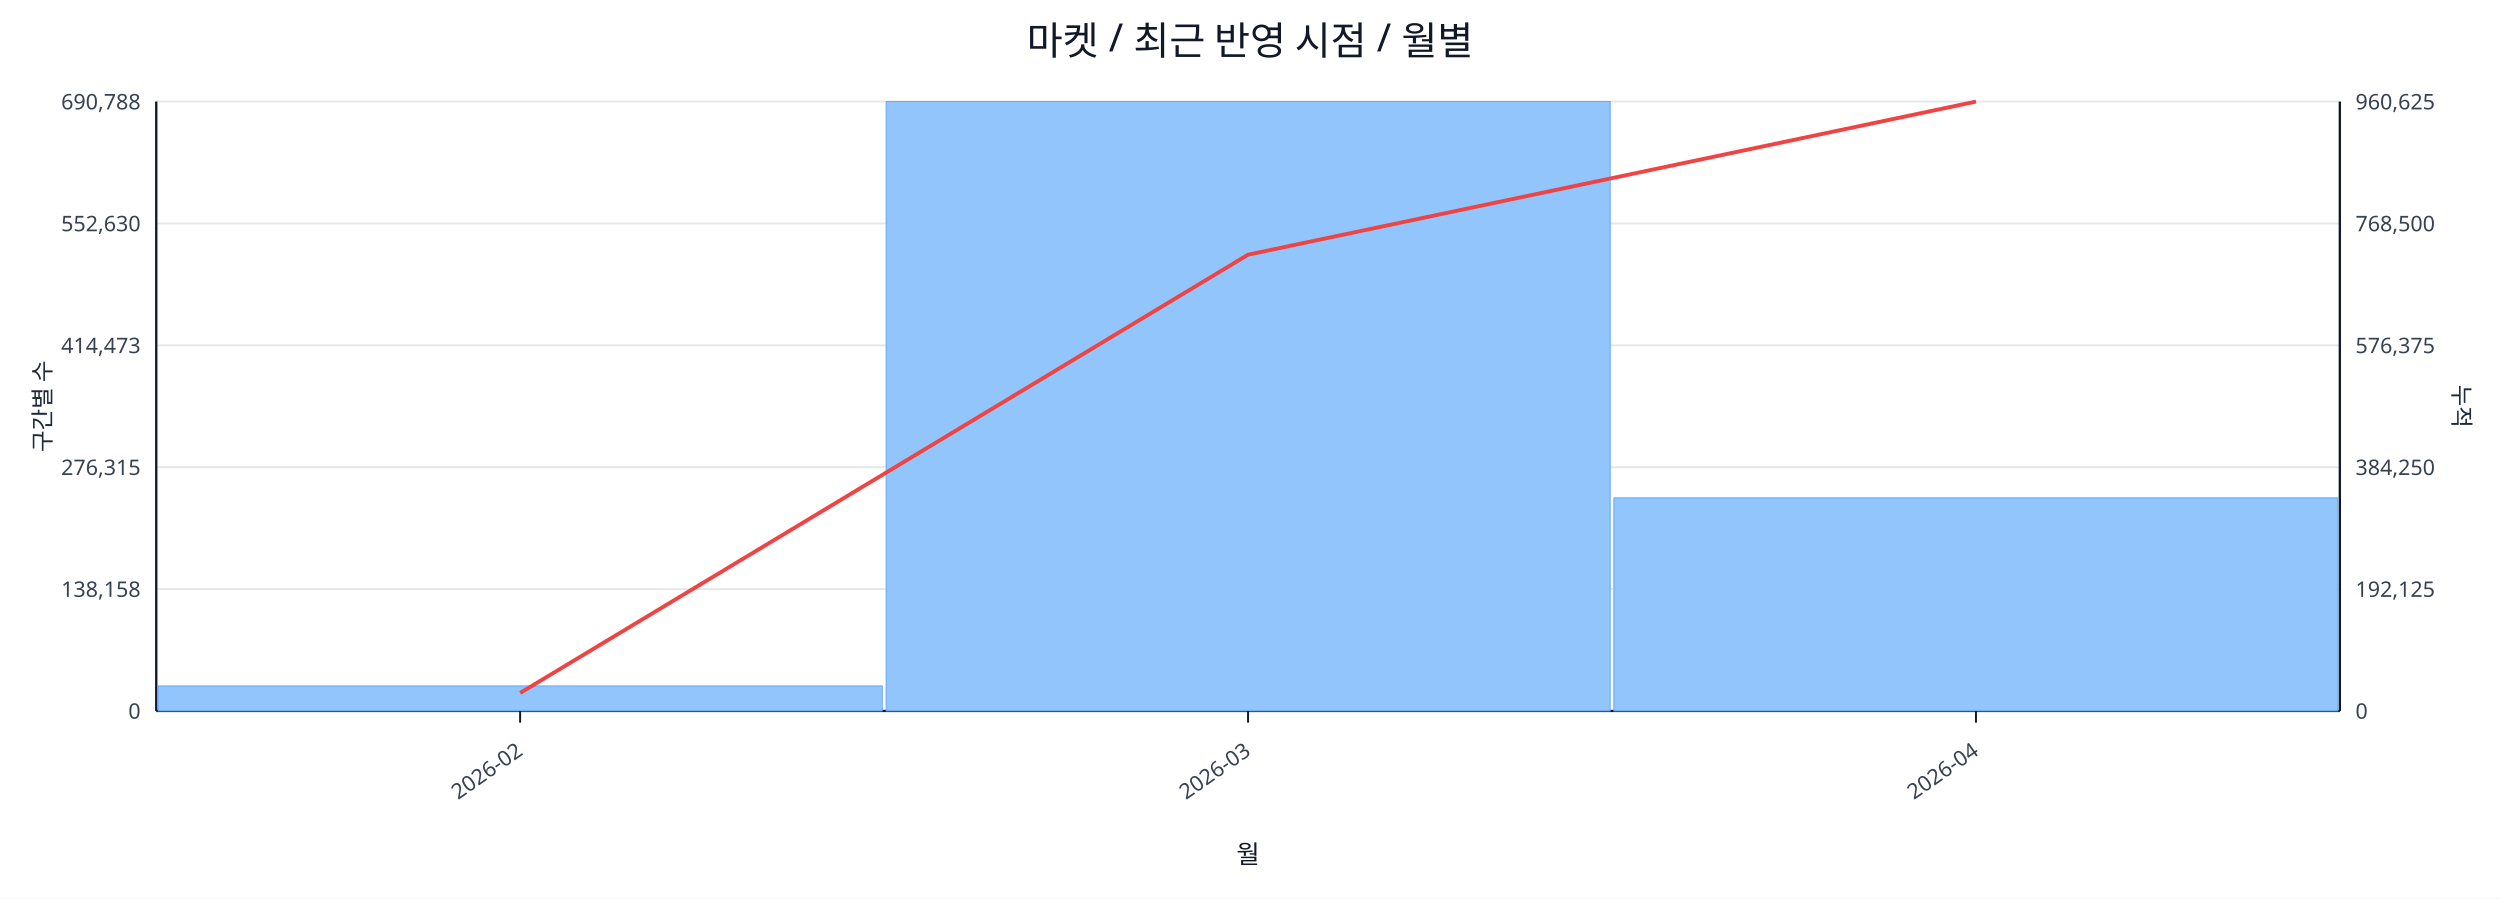
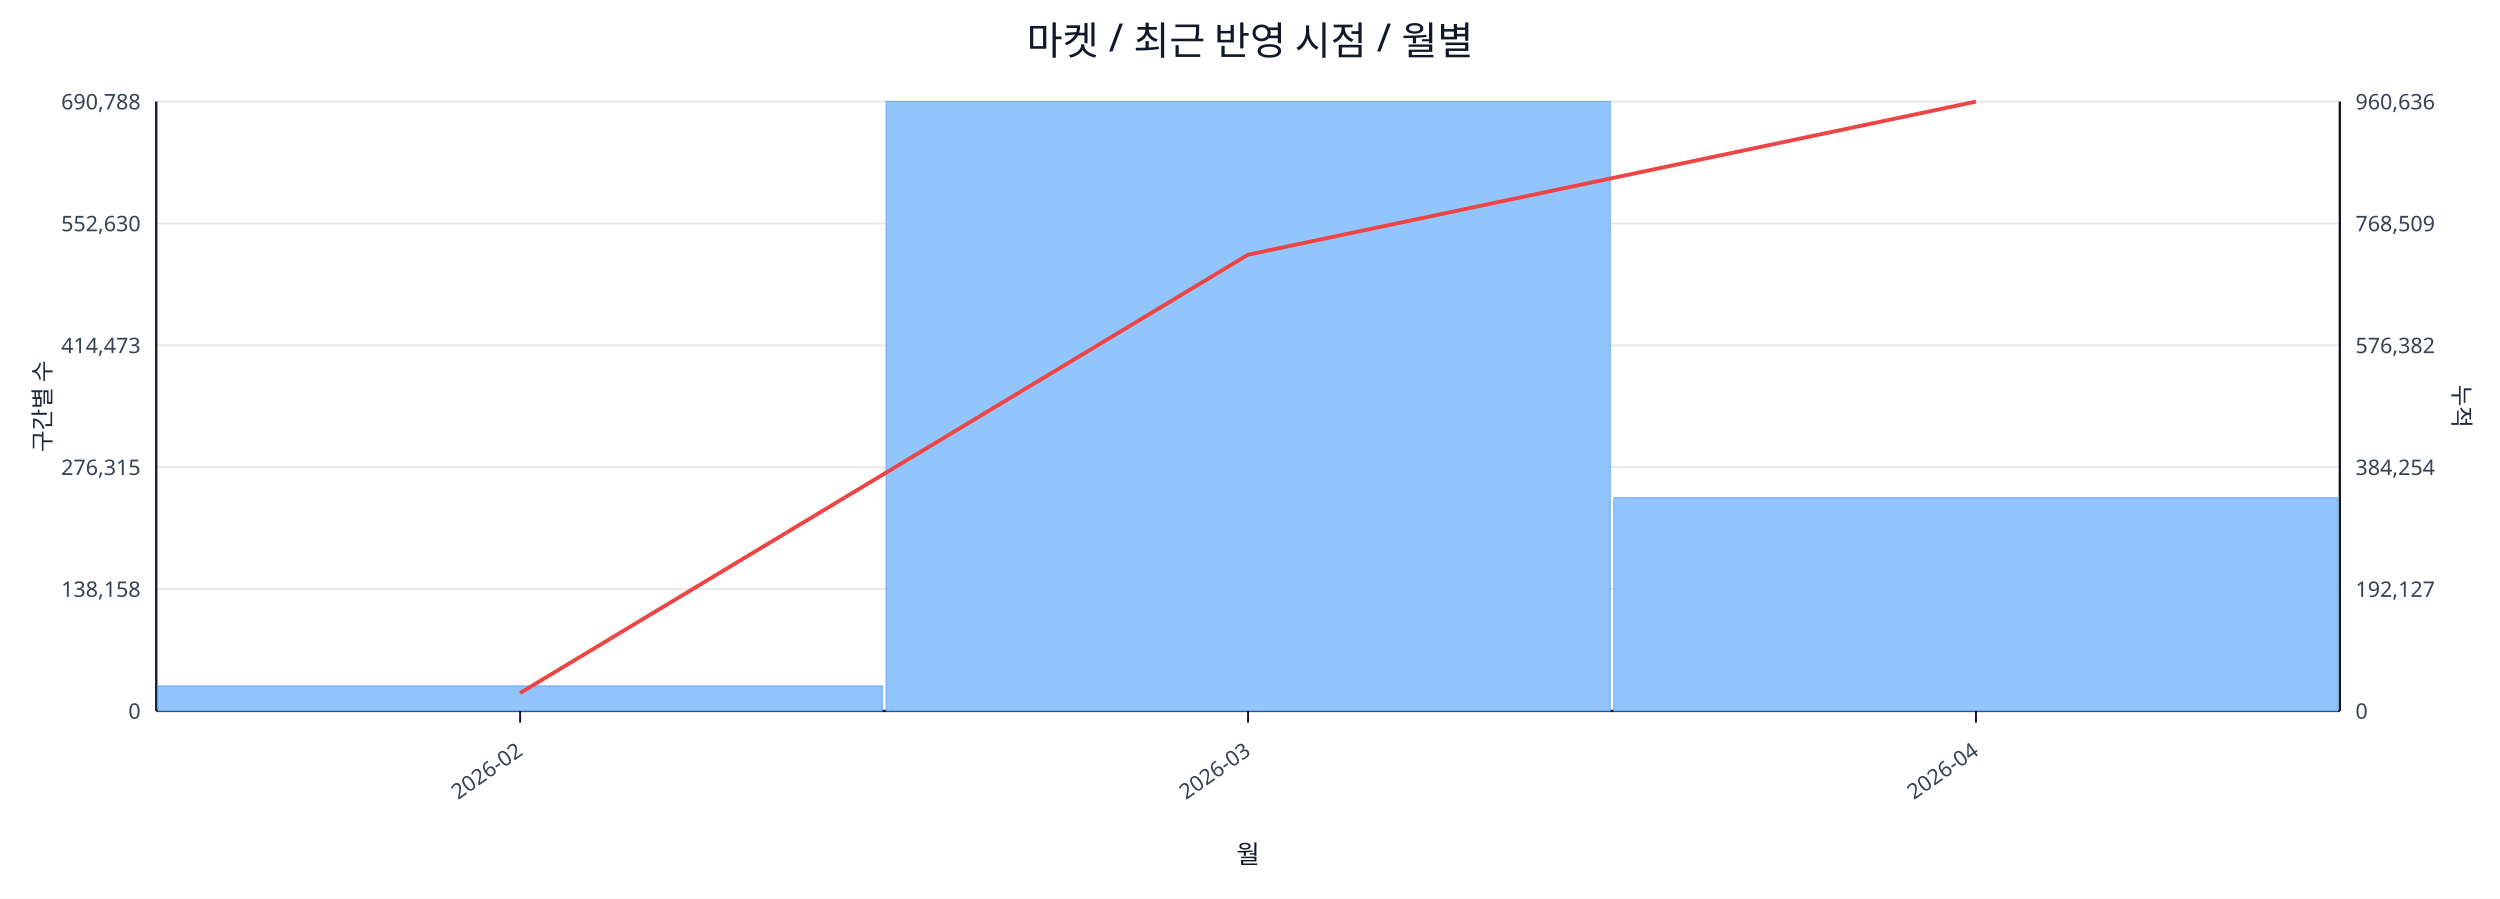
<svg xmlns="http://www.w3.org/2000/svg" width="1280" height="460" viewBox="0 0 1280 460">
  <rect x="0" y="0" width="100%" height="100%" fill="#ffffff" />
  <text x="640.0" y="28" font-size="20" text-anchor="middle" font-family="sans-serif" fill="#111827">마켓 / 최근 반영 시점 / 월별</text>
  <line x1="80.0" y1="52.0" x2="1198.0" y2="52.0" stroke="#e5e7eb" stroke-width="1" />
  <text x="72.0" y="56.0" font-size="11" text-anchor="end" font-family="sans-serif" fill="#374151">690,788</text>
-   <text x="1206.0" y="56.0" font-size="11" text-anchor="start" font-family="sans-serif" fill="#374151">960,625</text>
+   <text x="1206.0" y="56.0" font-size="11" text-anchor="start" font-family="sans-serif" fill="#374151">960,636</text>
  <line x1="80.0" y1="114.4" x2="1198.0" y2="114.4" stroke="#e5e7eb" stroke-width="1" />
  <text x="72.0" y="118.4" font-size="11" text-anchor="end" font-family="sans-serif" fill="#374151">552,630</text>
-   <text x="1206.0" y="118.4" font-size="11" text-anchor="start" font-family="sans-serif" fill="#374151">768,500</text>
+   <text x="1206.0" y="118.4" font-size="11" text-anchor="start" font-family="sans-serif" fill="#374151">768,509</text>
  <line x1="80.0" y1="176.8" x2="1198.0" y2="176.8" stroke="#e5e7eb" stroke-width="1" />
  <text x="72.0" y="180.8" font-size="11" text-anchor="end" font-family="sans-serif" fill="#374151">414,473</text>
-   <text x="1206.0" y="180.8" font-size="11" text-anchor="start" font-family="sans-serif" fill="#374151">576,375</text>
+   <text x="1206.0" y="180.8" font-size="11" text-anchor="start" font-family="sans-serif" fill="#374151">576,382</text>
  <line x1="80.0" y1="239.2" x2="1198.0" y2="239.2" stroke="#e5e7eb" stroke-width="1" />
  <text x="72.0" y="243.2" font-size="11" text-anchor="end" font-family="sans-serif" fill="#374151">276,315</text>
-   <text x="1206.0" y="243.2" font-size="11" text-anchor="start" font-family="sans-serif" fill="#374151">384,250</text>
+   <text x="1206.0" y="243.2" font-size="11" text-anchor="start" font-family="sans-serif" fill="#374151">384,254</text>
  <line x1="80.0" y1="301.6" x2="1198.0" y2="301.6" stroke="#e5e7eb" stroke-width="1" />
  <text x="72.0" y="305.6" font-size="11" text-anchor="end" font-family="sans-serif" fill="#374151">138,158</text>
-   <text x="1206.0" y="305.6" font-size="11" text-anchor="start" font-family="sans-serif" fill="#374151">192,125</text>
+   <text x="1206.0" y="305.6" font-size="11" text-anchor="start" font-family="sans-serif" fill="#374151">192,127</text>
  <line x1="80.0" y1="364.0" x2="1198.0" y2="364.0" stroke="#e5e7eb" stroke-width="1" />
  <text x="72.0" y="368.0" font-size="11" text-anchor="end" font-family="sans-serif" fill="#374151">0</text>
  <text x="1206.0" y="368.0" font-size="11" text-anchor="start" font-family="sans-serif" fill="#374151">0</text>
  <line x1="80.0" y1="364.0" x2="1198.0" y2="364.0" stroke="#111827" stroke-width="1.2" />
  <line x1="80.0" y1="52.0" x2="80.0" y2="364.0" stroke="#111827" stroke-width="1.2" />
  <line x1="1198.0" y1="52.0" x2="1198.0" y2="364.0" stroke="#111827" stroke-width="1.2" />
  <rect x="81.0" y="351.2" width="370.7" height="12.8" fill="#93c5fd" stroke="#60a5fa" stroke-width="0.5" />
  <rect x="453.7" y="52.0" width="370.7" height="312.0" fill="#93c5fd" stroke="#60a5fa" stroke-width="0.5" />
  <rect x="826.3" y="254.9" width="370.7" height="109.1" fill="#93c5fd" stroke="#60a5fa" stroke-width="0.5" />
  <polyline fill="none" stroke="#ef4444" stroke-width="2" points="266.3,354.8 639.0,130.4 1011.7,52.0" />
  <line x1="266.3" y1="364.0" x2="266.3" y2="370.0" stroke="#111827" stroke-width="1" />
  <text x="268.3" y="386.0" font-size="11" text-anchor="end" transform="rotate(-35 268.3 386.0)" font-family="sans-serif" fill="#374151">2026-02</text>
  <line x1="639.0" y1="364.0" x2="639.0" y2="370.0" stroke="#111827" stroke-width="1" />
  <text x="641.0" y="386.0" font-size="11" text-anchor="end" transform="rotate(-35 641.0 386.0)" font-family="sans-serif" fill="#374151">2026-03</text>
  <line x1="1011.7" y1="364.0" x2="1011.7" y2="370.0" stroke="#111827" stroke-width="1" />
  <text x="1013.7" y="386.0" font-size="11" text-anchor="end" transform="rotate(-35 1013.7 386.0)" font-family="sans-serif" fill="#374151">2026-04</text>
  <text x="26" y="208.0" font-size="12" transform="rotate(-90 26 208.0)" text-anchor="middle" font-family="sans-serif" fill="#1f2937">구간별 수</text>
  <text x="1256.0" y="208.0" font-size="12" transform="rotate(90 1256.0 208.0)" text-anchor="middle" font-family="sans-serif" fill="#1f2937">누적</text>
  <text x="639.0" y="442.0" font-size="13" text-anchor="middle" font-family="sans-serif" fill="#111827">월</text>
</svg>
